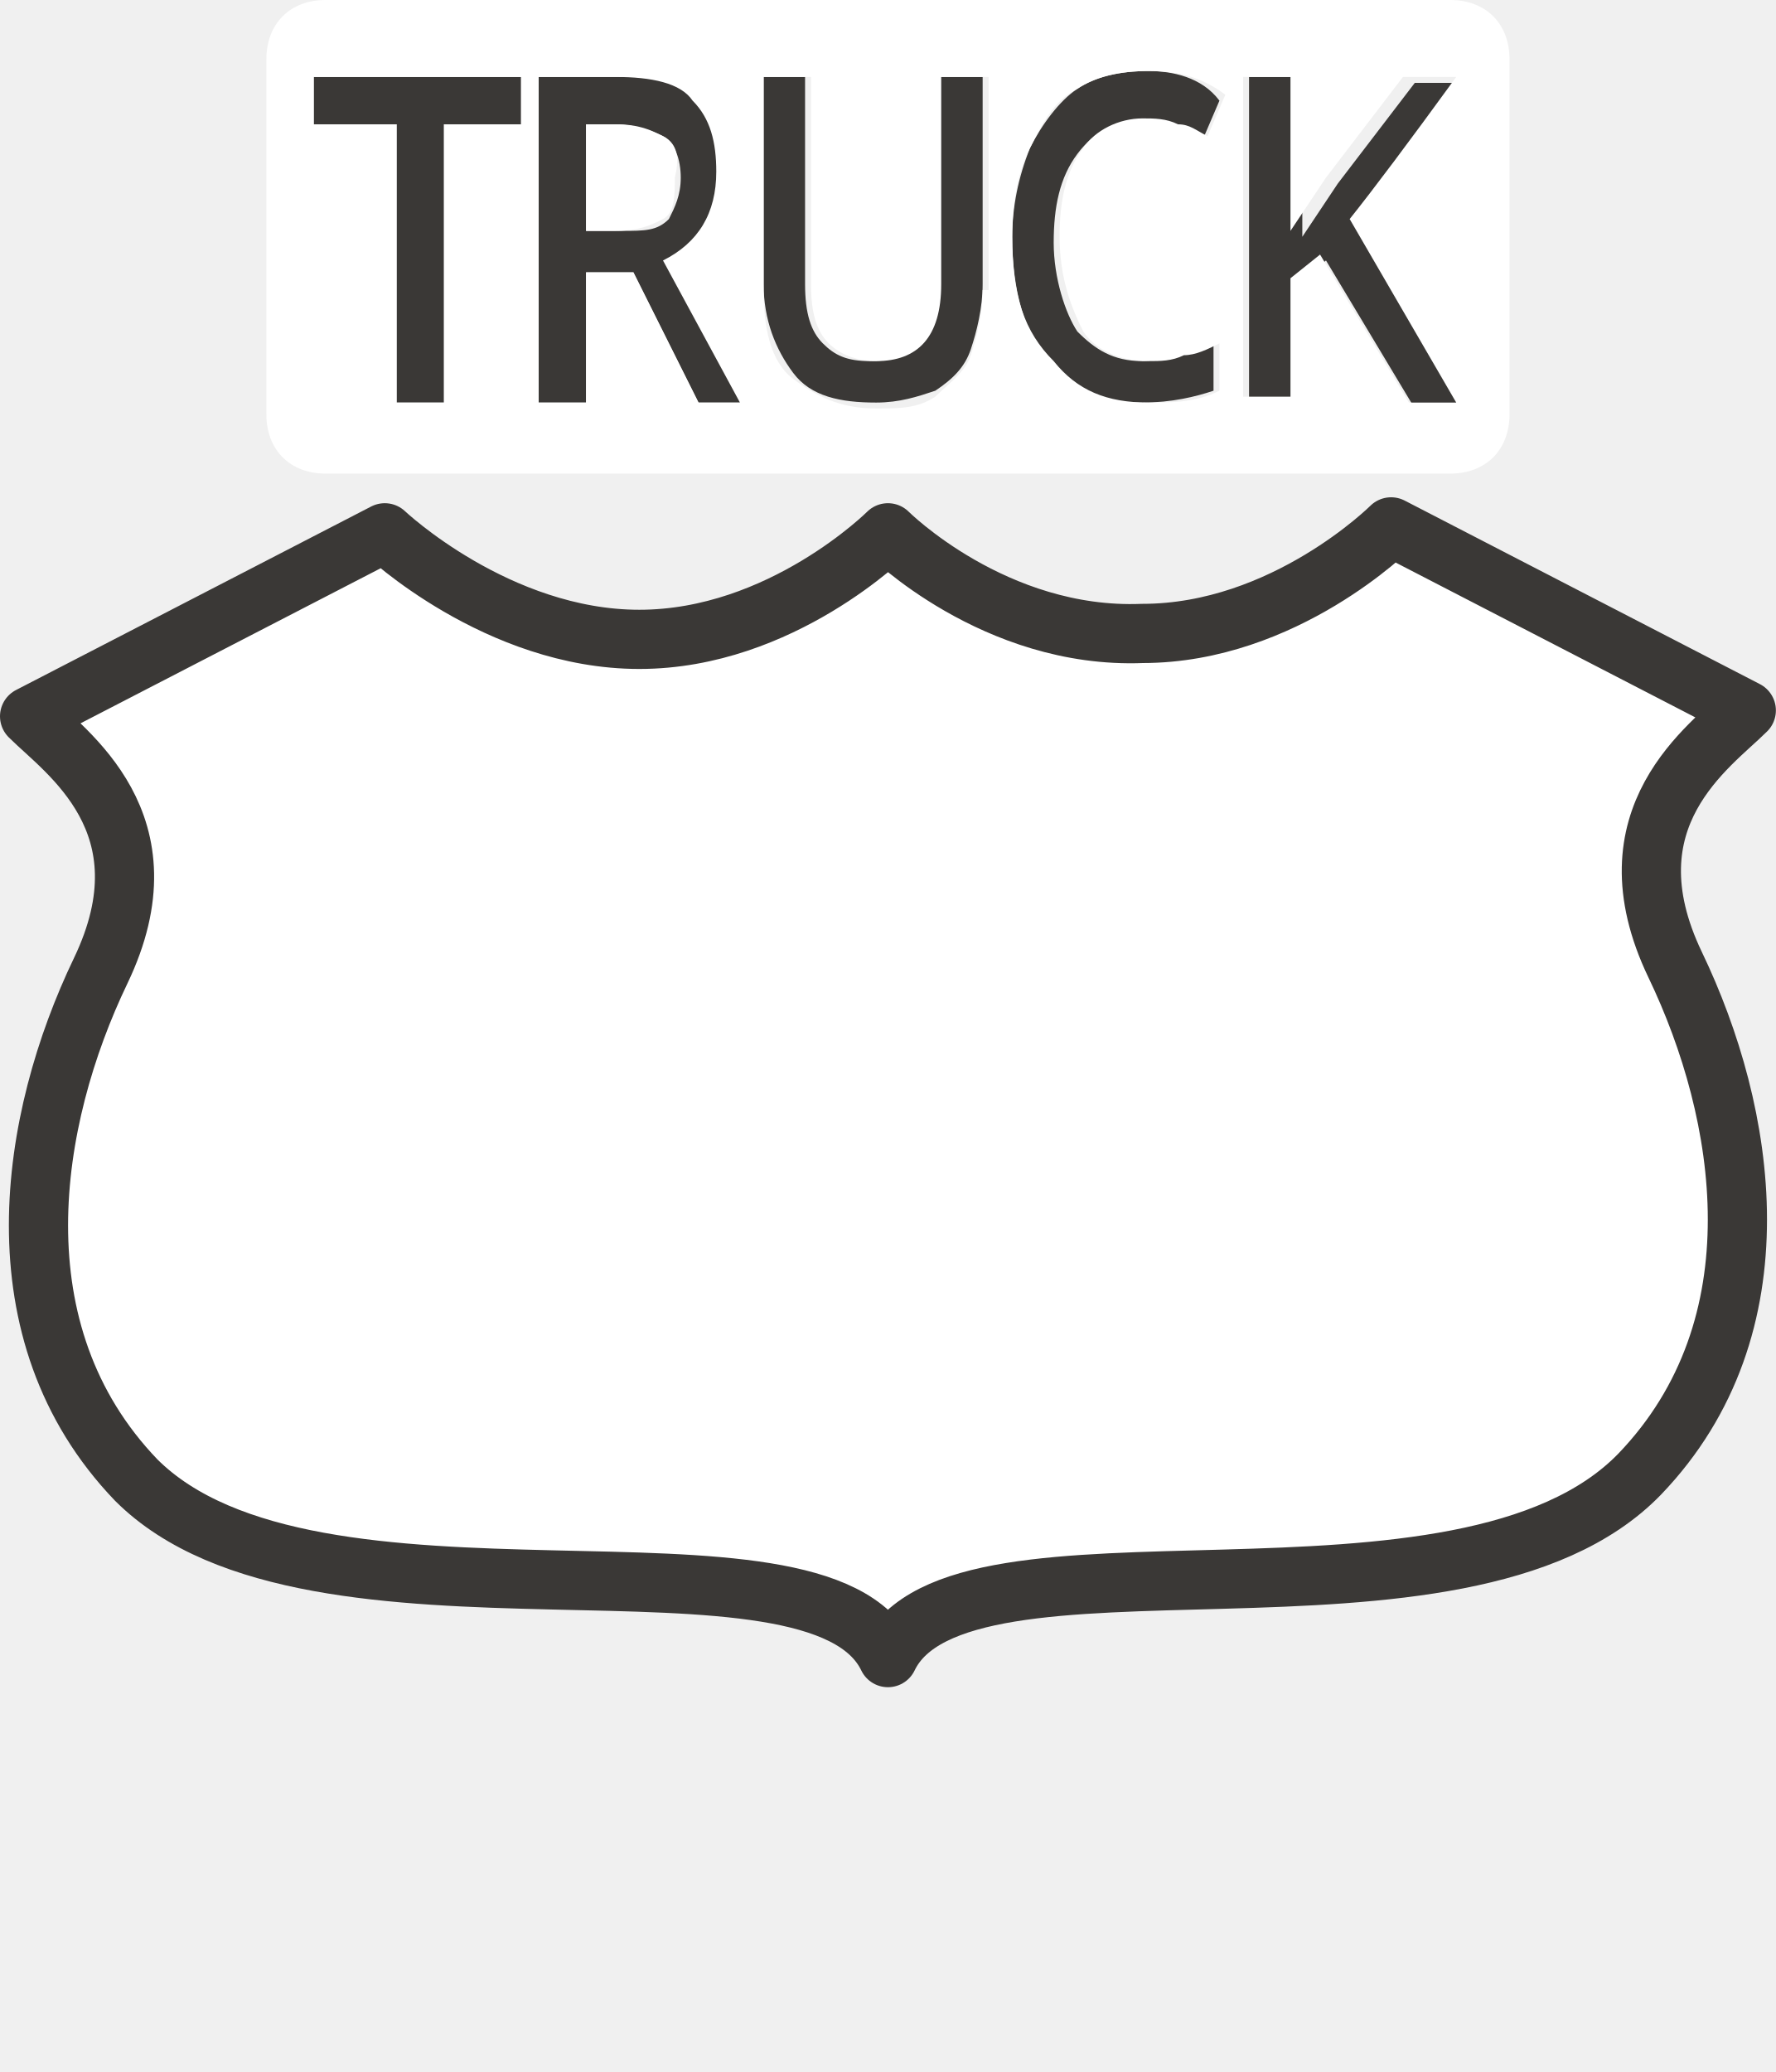
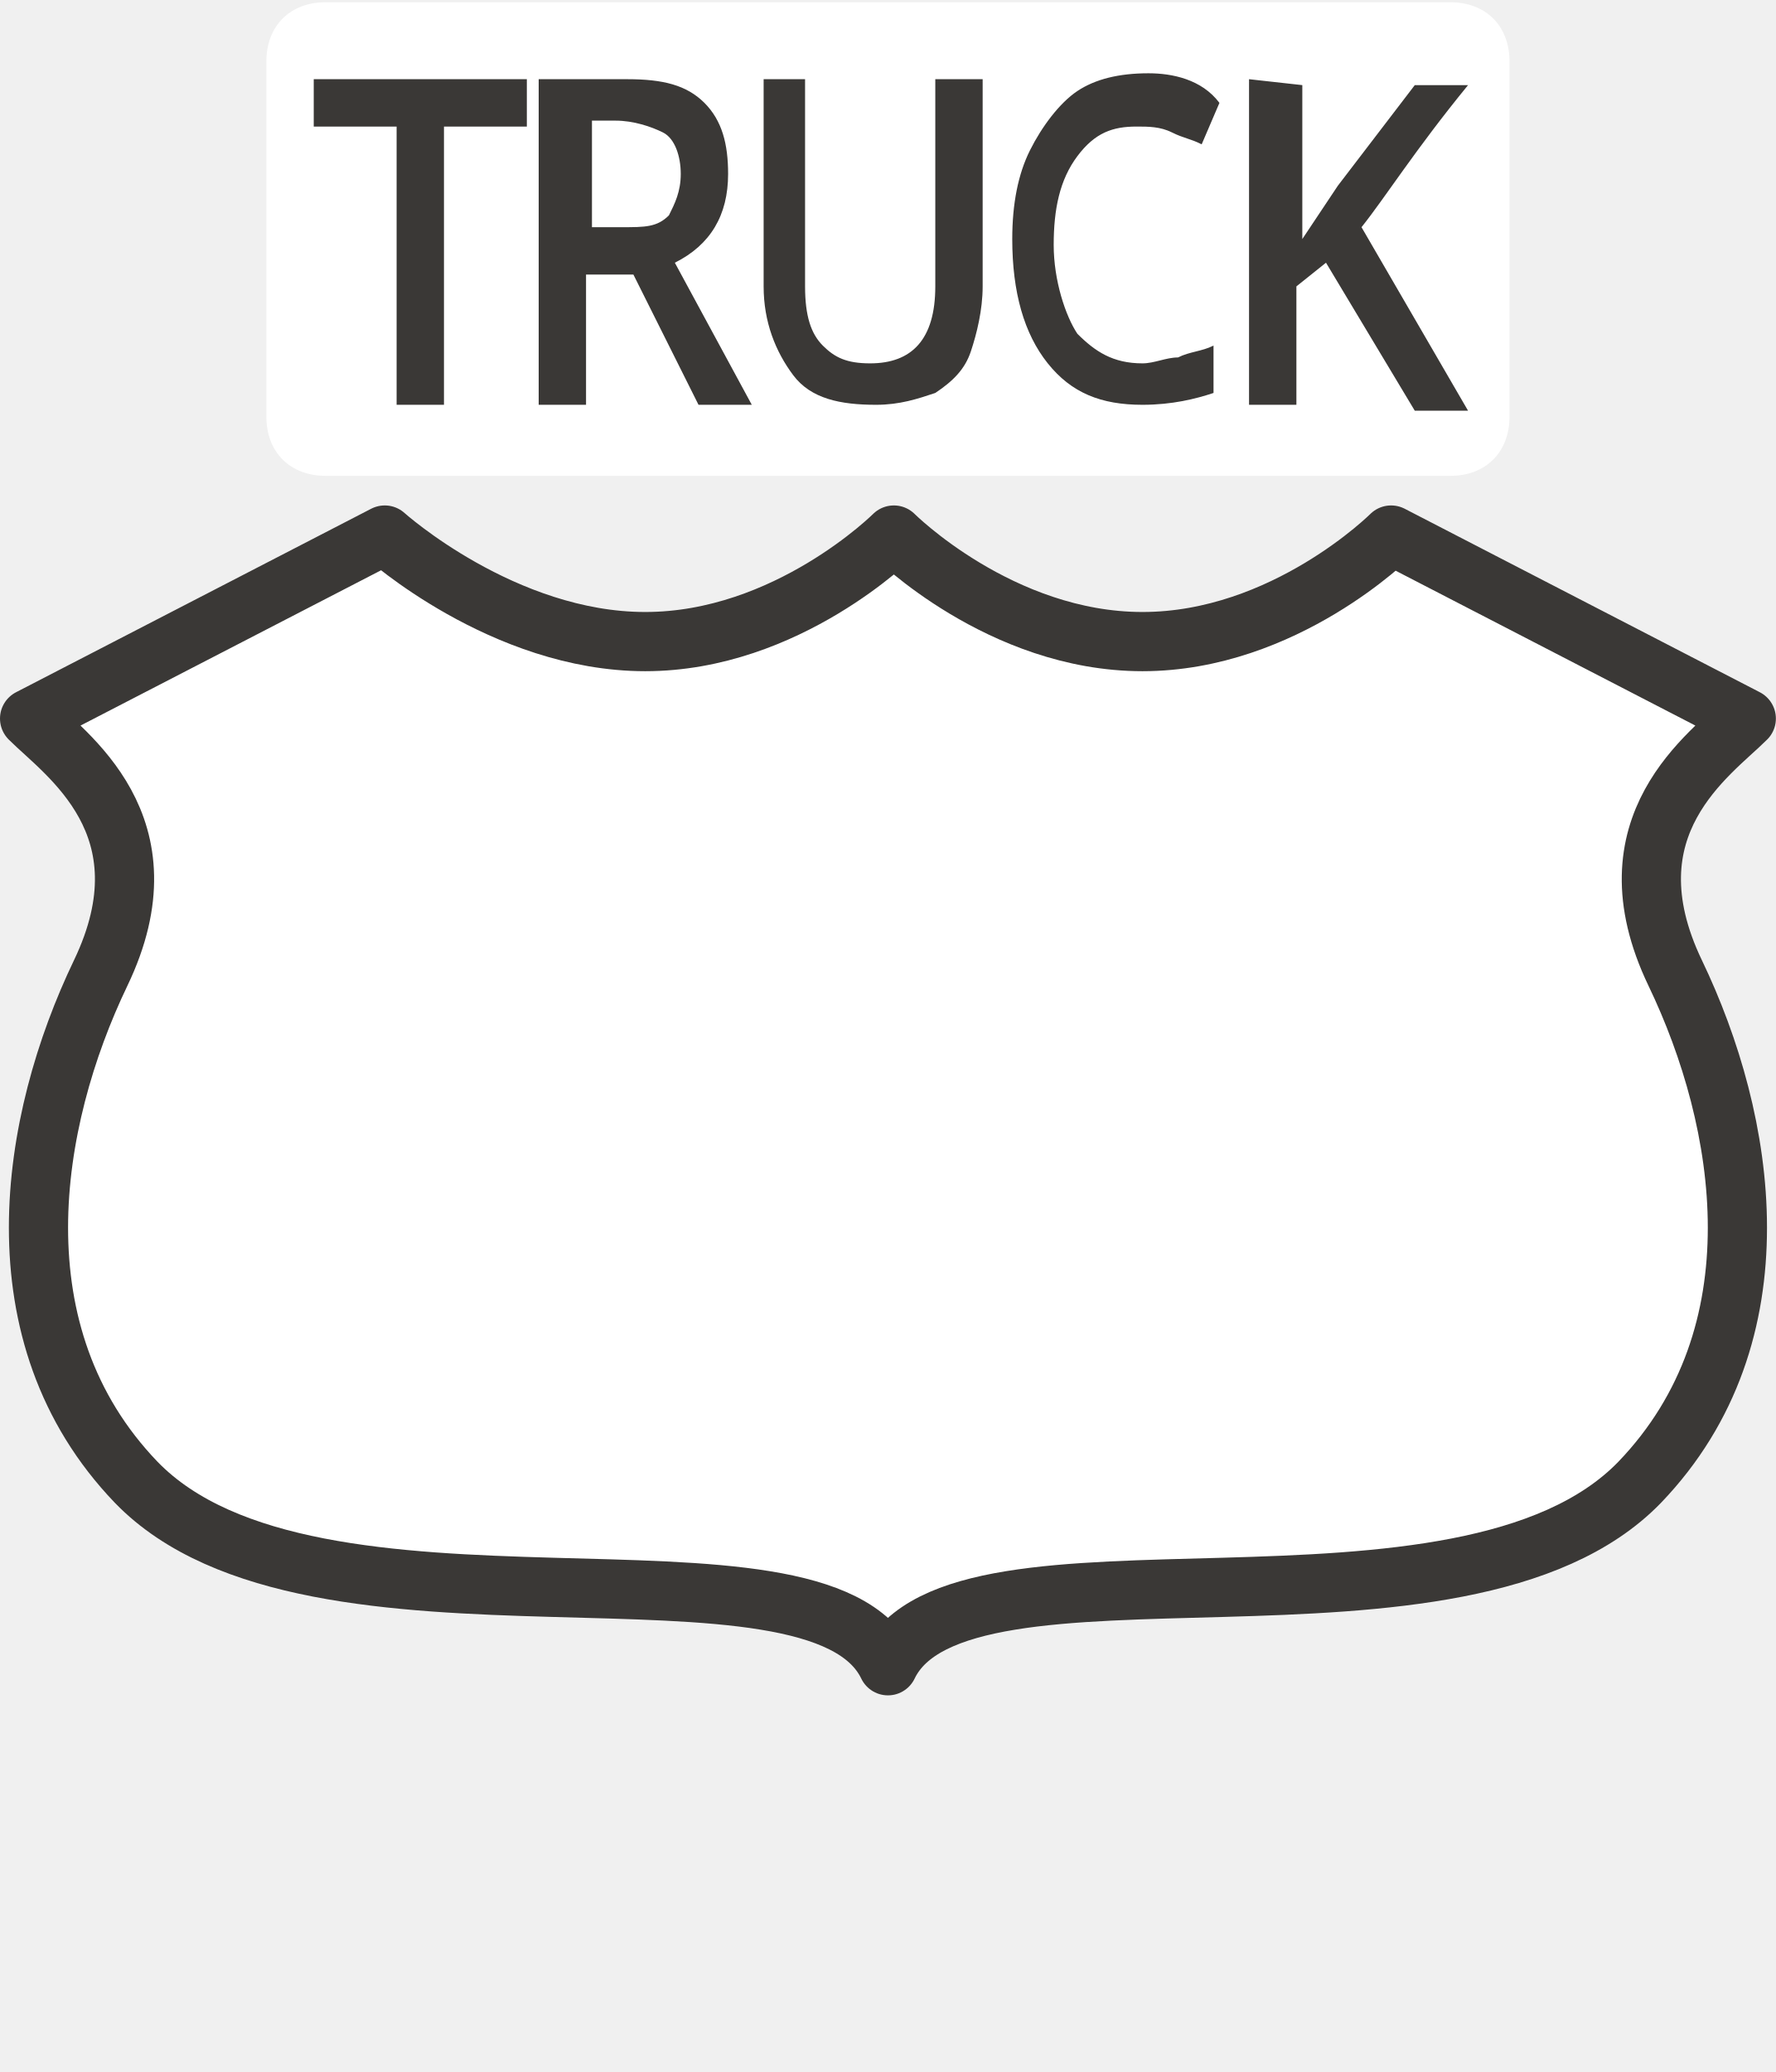
<svg xmlns="http://www.w3.org/2000/svg" version="1.1" id="svg3844" x="0px" y="0px" width="30px" height="35px" viewBox="0 0 30 35" enable-background="new 0 0 30 35" xml:space="preserve">
-   <rect id="rect3803" y="0" fill="none" width="30" height="35" />
-   <path id="path5308" fill="#3A3836" d="M19.4,1.2c-0.5,0-0.9,0.1-1.2,0.3c-0.3,0.2-0.6,0.6-0.8,1  C17.2,3,17.1,3.5,17.1,4c0,0.9,0.2,1.6,0.6,2.1c0.4,0.5,0.9,0.7,1.6,0.7c0.5,0,0.9-0.1,1.2-0.2V5.8C20.3,5.9,20.1,6,19.9,6  c-0.2,0-0.4,0.1-0.6,0.1c-0.5,0-0.8-0.2-1.1-0.5c-0.2-0.3-0.4-0.9-0.4-1.5c0-0.6,0.1-1.1,0.4-1.5s0.6-0.5,1-0.5c0.2,0,0.4,0,0.6,0.1  c0.2,0.1,0.3,0.1,0.5,0.2l0.3-0.7C20.3,1.3,19.8,1.2,19.4,1.2L19.4,1.2z M5.3,1.3v0.8h1.4v4.7h0.8V2.1h1.4V1.3H5.3z M9.1,1.3v5.5  h0.8V4.6h0.8l1.1,2.2h0.9l-1.3-2.4c0.6-0.3,0.9-0.8,0.9-1.5c0-0.5-0.1-0.9-0.4-1.2c-0.3-0.3-0.7-0.4-1.3-0.4H9.1L9.1,1.3z M12.9,1.3  v3.5c0,0.6,0.2,1.1,0.5,1.5c0.3,0.4,0.8,0.5,1.4,0.5c0.4,0,0.7-0.1,1-0.2c0.3-0.2,0.5-0.4,0.6-0.7c0.1-0.3,0.2-0.7,0.2-1.1V1.3h-0.8  v3.5c0,0.9-0.4,1.3-1.1,1.3c-0.4,0-0.6-0.1-0.8-0.3c-0.2-0.2-0.3-0.5-0.3-1V1.3H12.9z M21.1,1.3v5.5h0.8v-2l0.5-0.4l1.5,2.5h0.9  l-1.8-3.1c0.4-0.5,0.9-1.3,1.8-2.4h-0.9l-1.3,1.7c-0.2,0.3-0.4,0.6-0.6,0.9V1.3L21.1,1.3L21.1,1.3z M9.9,2.1h0.5  c0.3,0,0.6,0.1,0.8,0.2c0.2,0.1,0.3,0.4,0.3,0.7c0,0.3-0.1,0.5-0.2,0.7c-0.2,0.2-0.4,0.2-0.8,0.2H9.9V2.1z" />
-   <g>
-     <path fill="#FFFFFF" d="M11.2,2.3c-0.2-0.1-0.4-0.2-0.8-0.2H9.9v1.8h0.5c0.4,0,0.6-0.1,0.8-0.2s0.2-0.4,0.2-0.7   C11.5,2.6,11.4,2.4,11.2,2.3z" />
-     <path fill="#FFFFFF" d="M24.5,0h-19c-0.6,0-1,0.4-1,1v6c0,0.6,0.4,1,1,1h19c0.6,0,1-0.4,1-1V1C25.5,0.4,25.1,0,24.5,0z M8.9,2.1   H7.5v4.7H6.7V2.1H5.3V1.3h3.5V2.1z M11.8,6.8l-1.1-2.2H9.9v2.2H9.1V1.3h1.3c0.6,0,1.1,0.1,1.3,0.4c0.3,0.3,0.4,0.7,0.4,1.2   c0,0.7-0.3,1.2-0.9,1.5l1.3,2.4H11.8z M16.6,4.9c0,0.4-0.1,0.8-0.2,1.1c-0.1,0.3-0.4,0.5-0.6,0.7c-0.3,0.2-0.6,0.2-1,0.2   c-0.6,0-1-0.2-1.4-0.5s-0.5-0.9-0.5-1.5V1.3h0.8v3.5c0,0.5,0.1,0.8,0.3,1c0.2,0.2,0.5,0.3,0.8,0.3c0.7,0,1.1-0.4,1.1-1.3V1.3h0.8   V4.9z M18.3,5.6c0.2,0.3,0.6,0.5,1.1,0.5c0.2,0,0.4,0,0.6-0.1c0.2,0,0.4-0.1,0.6-0.2v0.8c-0.4,0.2-0.8,0.2-1.2,0.2   c-0.7,0-1.2-0.2-1.6-0.7C17.3,5.6,17.1,5,17.1,4c0-0.6,0.1-1.1,0.3-1.5c0.2-0.4,0.4-0.8,0.8-1c0.3-0.2,0.7-0.3,1.2-0.3v0   c0.5,0,0.9,0.1,1.3,0.4l-0.3,0.7c-0.2-0.1-0.3-0.2-0.5-0.2C19.7,2,19.5,2,19.3,2c-0.4,0-0.8,0.2-1,0.5c-0.3,0.4-0.4,0.9-0.4,1.5   C17.9,4.7,18.1,5.2,18.3,5.6z M23.8,6.8l-1.5-2.5l-0.5,0.4v2h-0.8V1.3l0,0h0.8v2.6c0.2-0.3,0.4-0.6,0.6-0.9l1.3-1.7h0.9   c-0.8,1.1-1.4,1.9-1.8,2.4l1.8,3.1H23.8z" />
+   <g id="layer1" transform="translate(-296,-892.3622)">
+     <rect id="rect3803" x="299.5" y="892.4" fill="none" width="23" height="35" />
+     <path id="rect4807" fill="#FFFFFF" d="M301.5,892.4h19c0.6,0,1,0.4,1,1v6c0,0.6-0.4,1-1,1h-19c-0.6,0-1-0.4-1-1v-6   C300.5,892.8,300.9,892.4,301.5,892.4z" />
+     <path id="path5308" fill="#3A3836" d="M315.4,893.6c-0.5,0-0.9,0.1-1.2,0.3   c-0.3,0.2-0.6,0.6-0.8,1c-0.2,0.4-0.3,0.9-0.3,1.5c0,0.9,0.2,1.6,0.6,2.1c0.4,0.5,0.9,0.7,1.6,0.7c0.5,0,0.9-0.1,1.2-0.2v-0.8   c-0.2,0.1-0.4,0.1-0.6,0.2c-0.2,0-0.4,0.1-0.6,0.1c-0.5,0-0.8-0.2-1.1-0.5c-0.2-0.3-0.4-0.9-0.4-1.5c0-0.6,0.1-1.1,0.4-1.5   s0.6-0.5,1-0.5c0.2,0,0.4,0,0.6,0.1c0.2,0.1,0.3,0.1,0.5,0.2l0.3-0.7C316.3,893.7,315.8,893.6,315.4,893.6L315.4,893.6z    M301.3,893.7v0.8h1.4v4.7h0.8v-4.7h1.4v-0.8H301.3z M305.1,893.7v5.5h0.8V897h0.8l1.1,2.2h0.9l-1.3-2.4c0.6-0.3,0.9-0.8,0.9-1.5   c0-0.5-0.1-0.9-0.4-1.2c-0.3-0.3-0.7-0.4-1.3-0.4H305.1L305.1,893.7z M308.9,893.7v3.5c0,0.6,0.2,1.1,0.5,1.5   c0.3,0.4,0.8,0.5,1.4,0.5c0.4,0,0.7-0.1,1-0.2c0.3-0.2,0.5-0.4,0.6-0.7c0.1-0.3,0.2-0.7,0.2-1.1v-3.5h-0.8v3.5   c0,0.9-0.4,1.3-1.1,1.3c-0.4,0-0.6-0.1-0.8-0.3c-0.2-0.2-0.3-0.5-0.3-1v-3.5H308.9z M317.1,893.7v5.5h0.8v-2l0.5-0.4l1.5,2.5h0.9   l-1.8-3.1c0.4-0.5,0.9-1.3,1.8-2.4h-0.9l-1.3,1.7c-0.2,0.3-0.4,0.6-0.6,0.9v-2.6L317.1,893.7L317.1,893.7z M305.9,894.4h0.5   c0.3,0,0.6,0.1,0.8,0.2c0.2,0.1,0.3,0.4,0.3,0.7c0,0.3-0.1,0.5-0.2,0.7c-0.2,0.2-0.4,0.2-0.8,0.2h-0.5V894.4z" />
+     <path id="path3799-7-8" fill="#FFFFFF" stroke="#3A3836" stroke-width="1" stroke-linecap="round" stroke-linejoin="round" d="   M302.5,901.4l-6,3.1c0.6,0.6,2.4,1.8,1.2,4.3c-1.2,2.5-1.8,6.1,0.6,8.6c3,3.1,11.5,0.6,12.7,3.1c1.2-2.5,9.7,0,12.7-3.1   c2.4-2.5,1.8-6.1,0.6-8.6c-1.2-2.5,0.6-3.7,1.2-4.3l-6-3.1c0,0-1.8,1.8-4.2,1.8c-2.4,0-4.2-1.8-4.2-1.8s-1.8,1.8-4.2,1.8   S302.5,901.4,302.5,901.4z" />
  </g>
-   <path id="path3799-7-8" fill="#FFFFFF" stroke="#3A3836" stroke-width="1" stroke-linecap="round" stroke-linejoin="round" d="  M6.5,9l-6,3.1c0.6,0.6,2.4,1.8,1.2,4.3c-1.2,2.5-1.8,6.1,0.6,8.6C5.3,28,13.8,25.5,15,28c1.2-2.5,9.7,0,12.7-3.1  c2.4-2.5,1.8-6.1,0.6-8.6c-1.2-2.5,0.6-3.7,1.2-4.3l-6-3.1c0,0-1.8,1.8-4.2,1.8C16.8,10.8,15,9,15,9s-1.8,1.8-4.2,1.8S6.5,9,6.5,9z" />
</svg>
